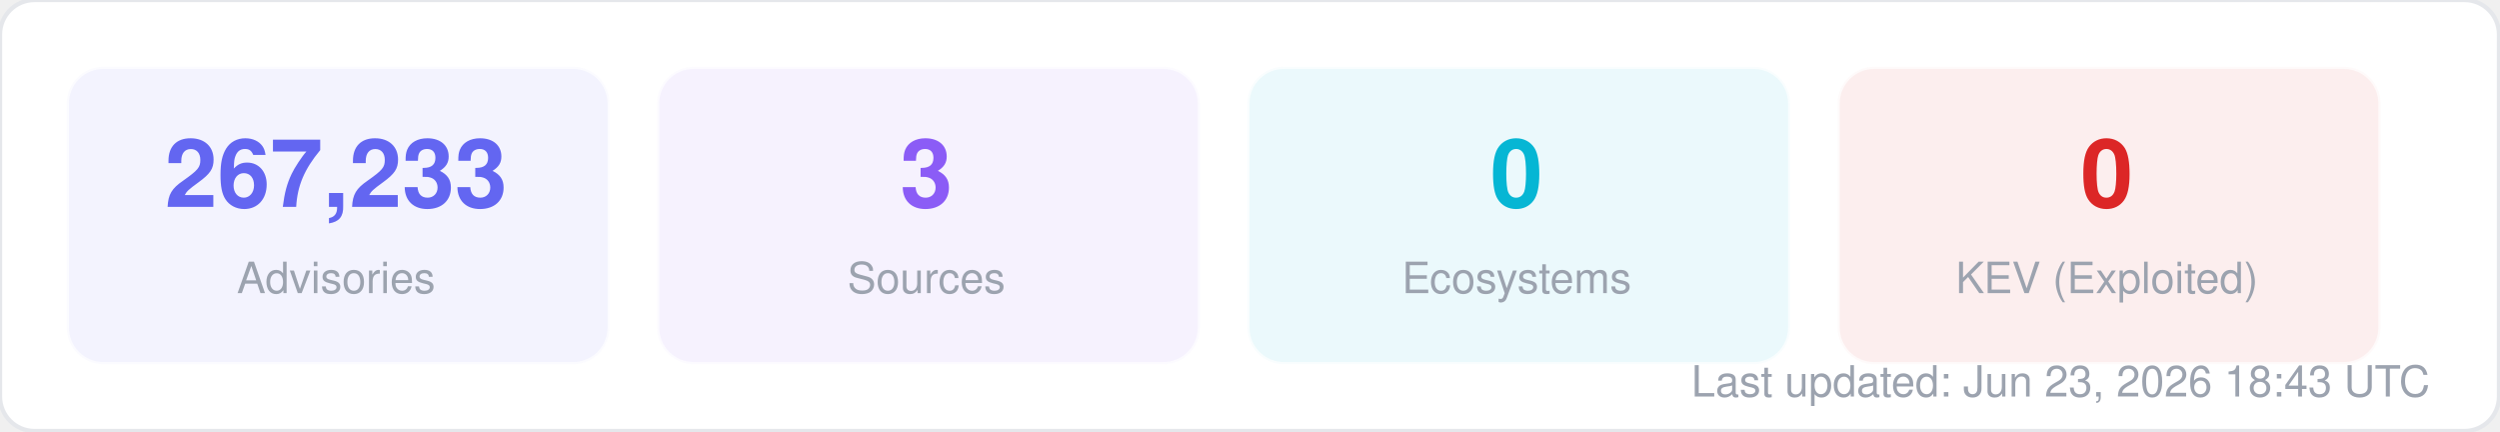
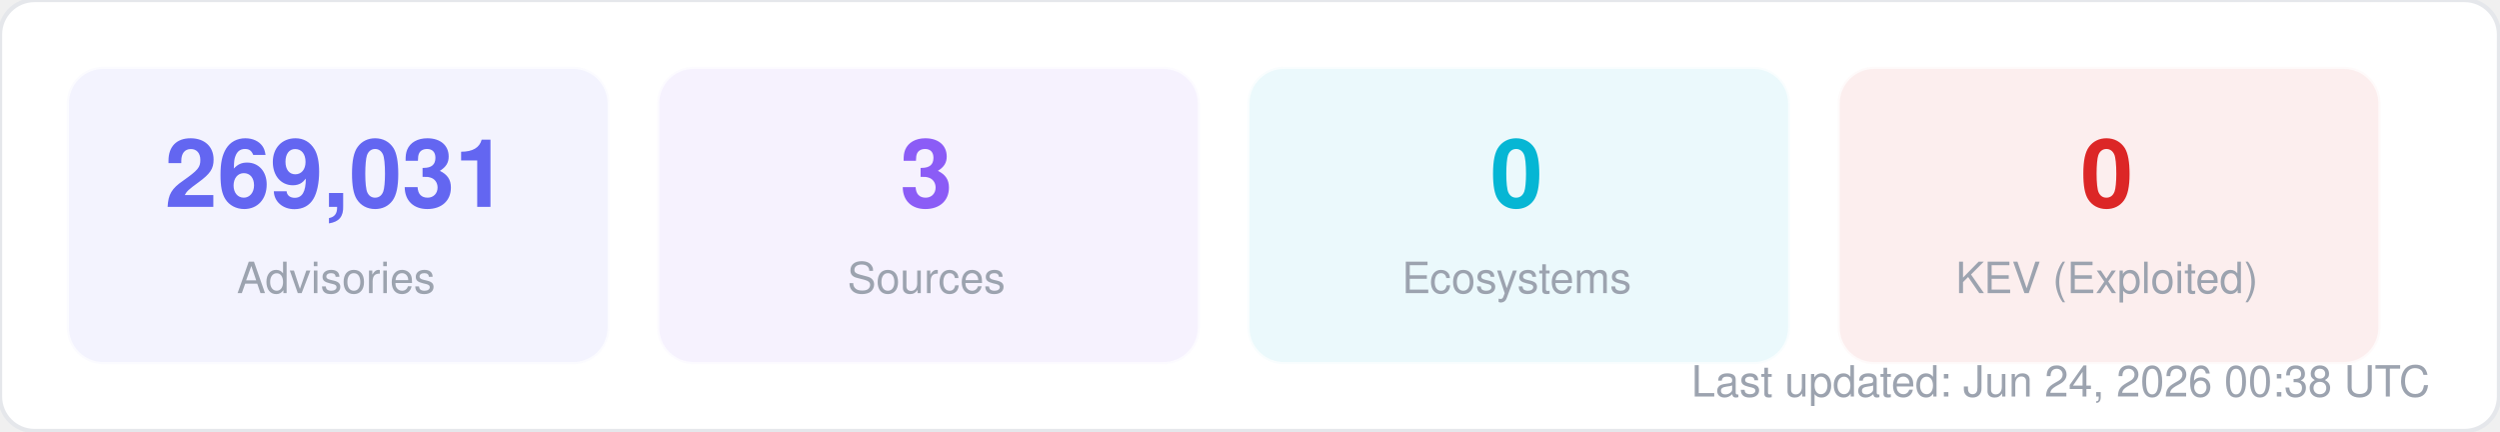
<svg xmlns="http://www.w3.org/2000/svg" width="580" height="100" viewBox="0 0 580 100" fill="none">
  <style>
  text { font-family: -apple-system, BlinkMacSystemFont, "Segoe UI", Helvetica, Arial, sans-serif; }
  .title { font-size: 14px; font-weight: 700; fill: #1f2937; }
  .label { font-size: 11px; fill: #6b7280; }
  .value { font-size: 11px; font-weight: 600; fill: #374151; }
  .big-number { font-size: 28px; font-weight: 800; fill: #111827; }
  .sub { font-size: 10px; fill: #9ca3af; }
</style>
  <rect width="580" height="100" rx="8" fill="#ffffff" stroke="#e5e7eb" stroke-width="1" />
  <rect x="16" y="16" width="125" height="68" rx="8" fill="#6366f1" opacity="0.08" stroke="#6366f1" stroke-width="1" stroke-opacity="0.3" />
-   <text x="78" y="48" text-anchor="middle" class="big-number" style="font-size:22px; fill:#6366f1">267,233</text>
+   <text x="78" y="48" text-anchor="middle" class="big-number" style="font-size:22px; fill:#6366f1">269,031</text>
  <text x="78" y="68" text-anchor="middle" class="sub">Advisories</text>
  <rect x="153" y="16" width="125" height="68" rx="8" fill="#8b5cf6" opacity="0.08" stroke="#8b5cf6" stroke-width="1" stroke-opacity="0.3" />
  <text x="215" y="48" text-anchor="middle" class="big-number" style="font-size:22px; fill:#8b5cf6">3</text>
  <text x="215" y="68" text-anchor="middle" class="sub">Sources</text>
  <rect x="290" y="16" width="125" height="68" rx="8" fill="#06b6d4" opacity="0.08" stroke="#06b6d4" stroke-width="1" stroke-opacity="0.3" />
  <text x="352" y="48" text-anchor="middle" class="big-number" style="font-size:22px; fill:#06b6d4">0</text>
  <text x="352" y="68" text-anchor="middle" class="sub">Ecosystems</text>
  <rect x="427" y="16" width="125" height="68" rx="8" fill="#dc2626" opacity="0.08" stroke="#dc2626" stroke-width="1" stroke-opacity="0.3" />
  <text x="489" y="48" text-anchor="middle" class="big-number" style="font-size:22px; fill:#dc2626">0</text>
  <text x="489" y="68" text-anchor="middle" class="sub">KEV (Exploited)</text>
-   <text x="564" y="92" text-anchor="end" class="sub">Last updated: Jun 23, 2026 18:43 UTC</text>
+   <text x="564" y="92" text-anchor="end" class="sub">Last updated: Jun 24, 2026 00:38 UTC</text>
</svg>
